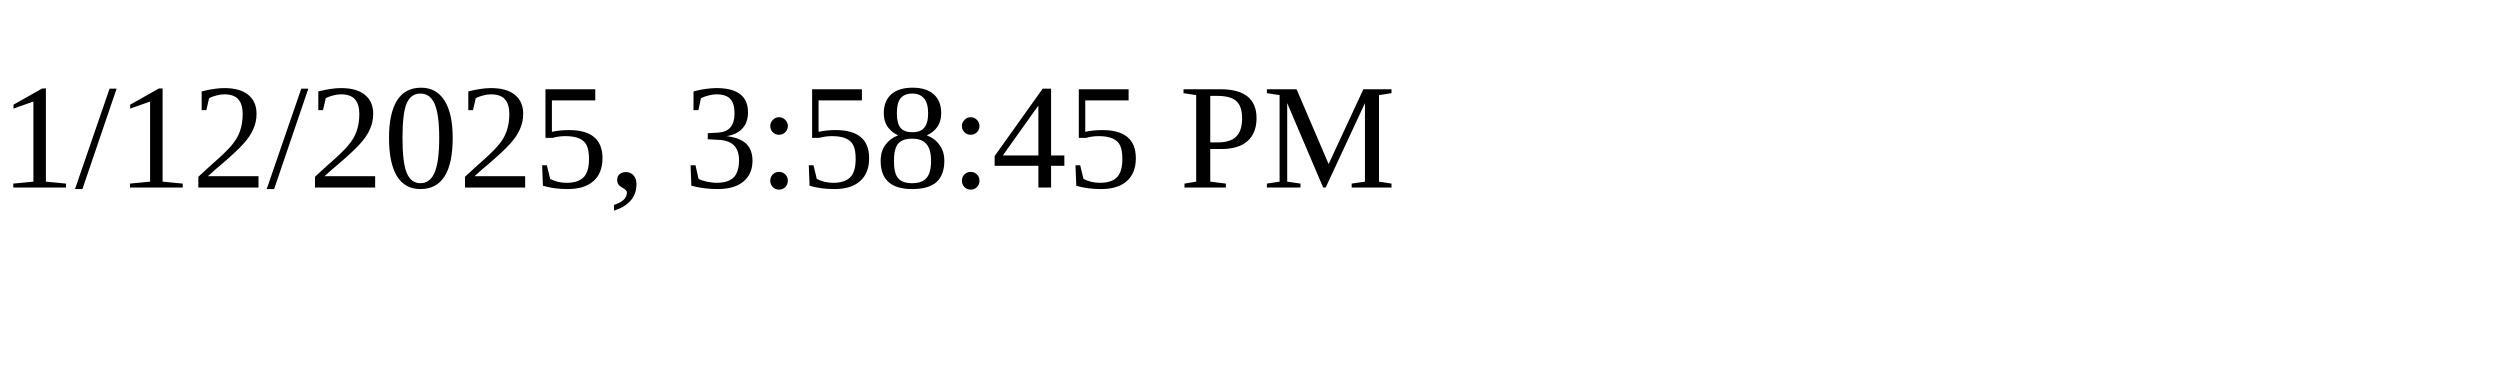
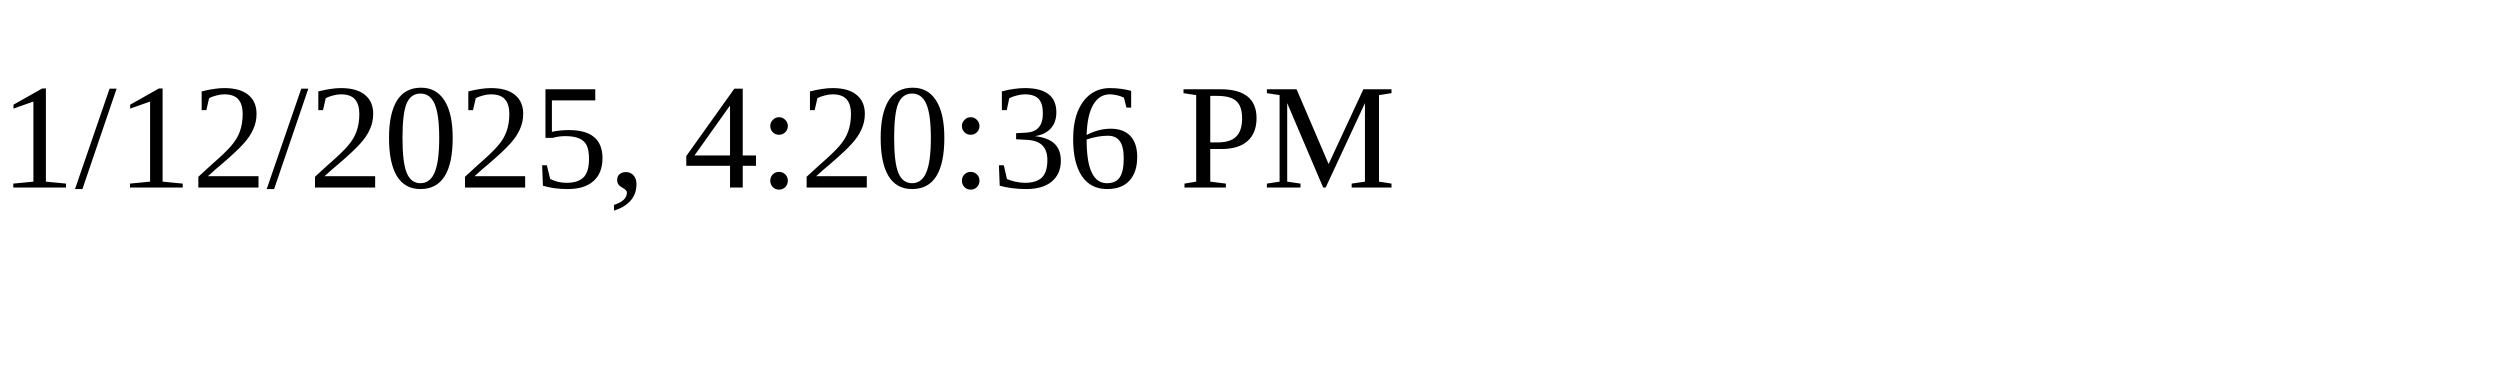
<svg xmlns="http://www.w3.org/2000/svg" height="30" width="200">
-   <text x="0" y="15">1/12/2025, 3:58:45 PM</text>
+   <text x="0" y="15">1/12/2025, 4:20:36 PM</text>
</svg>
